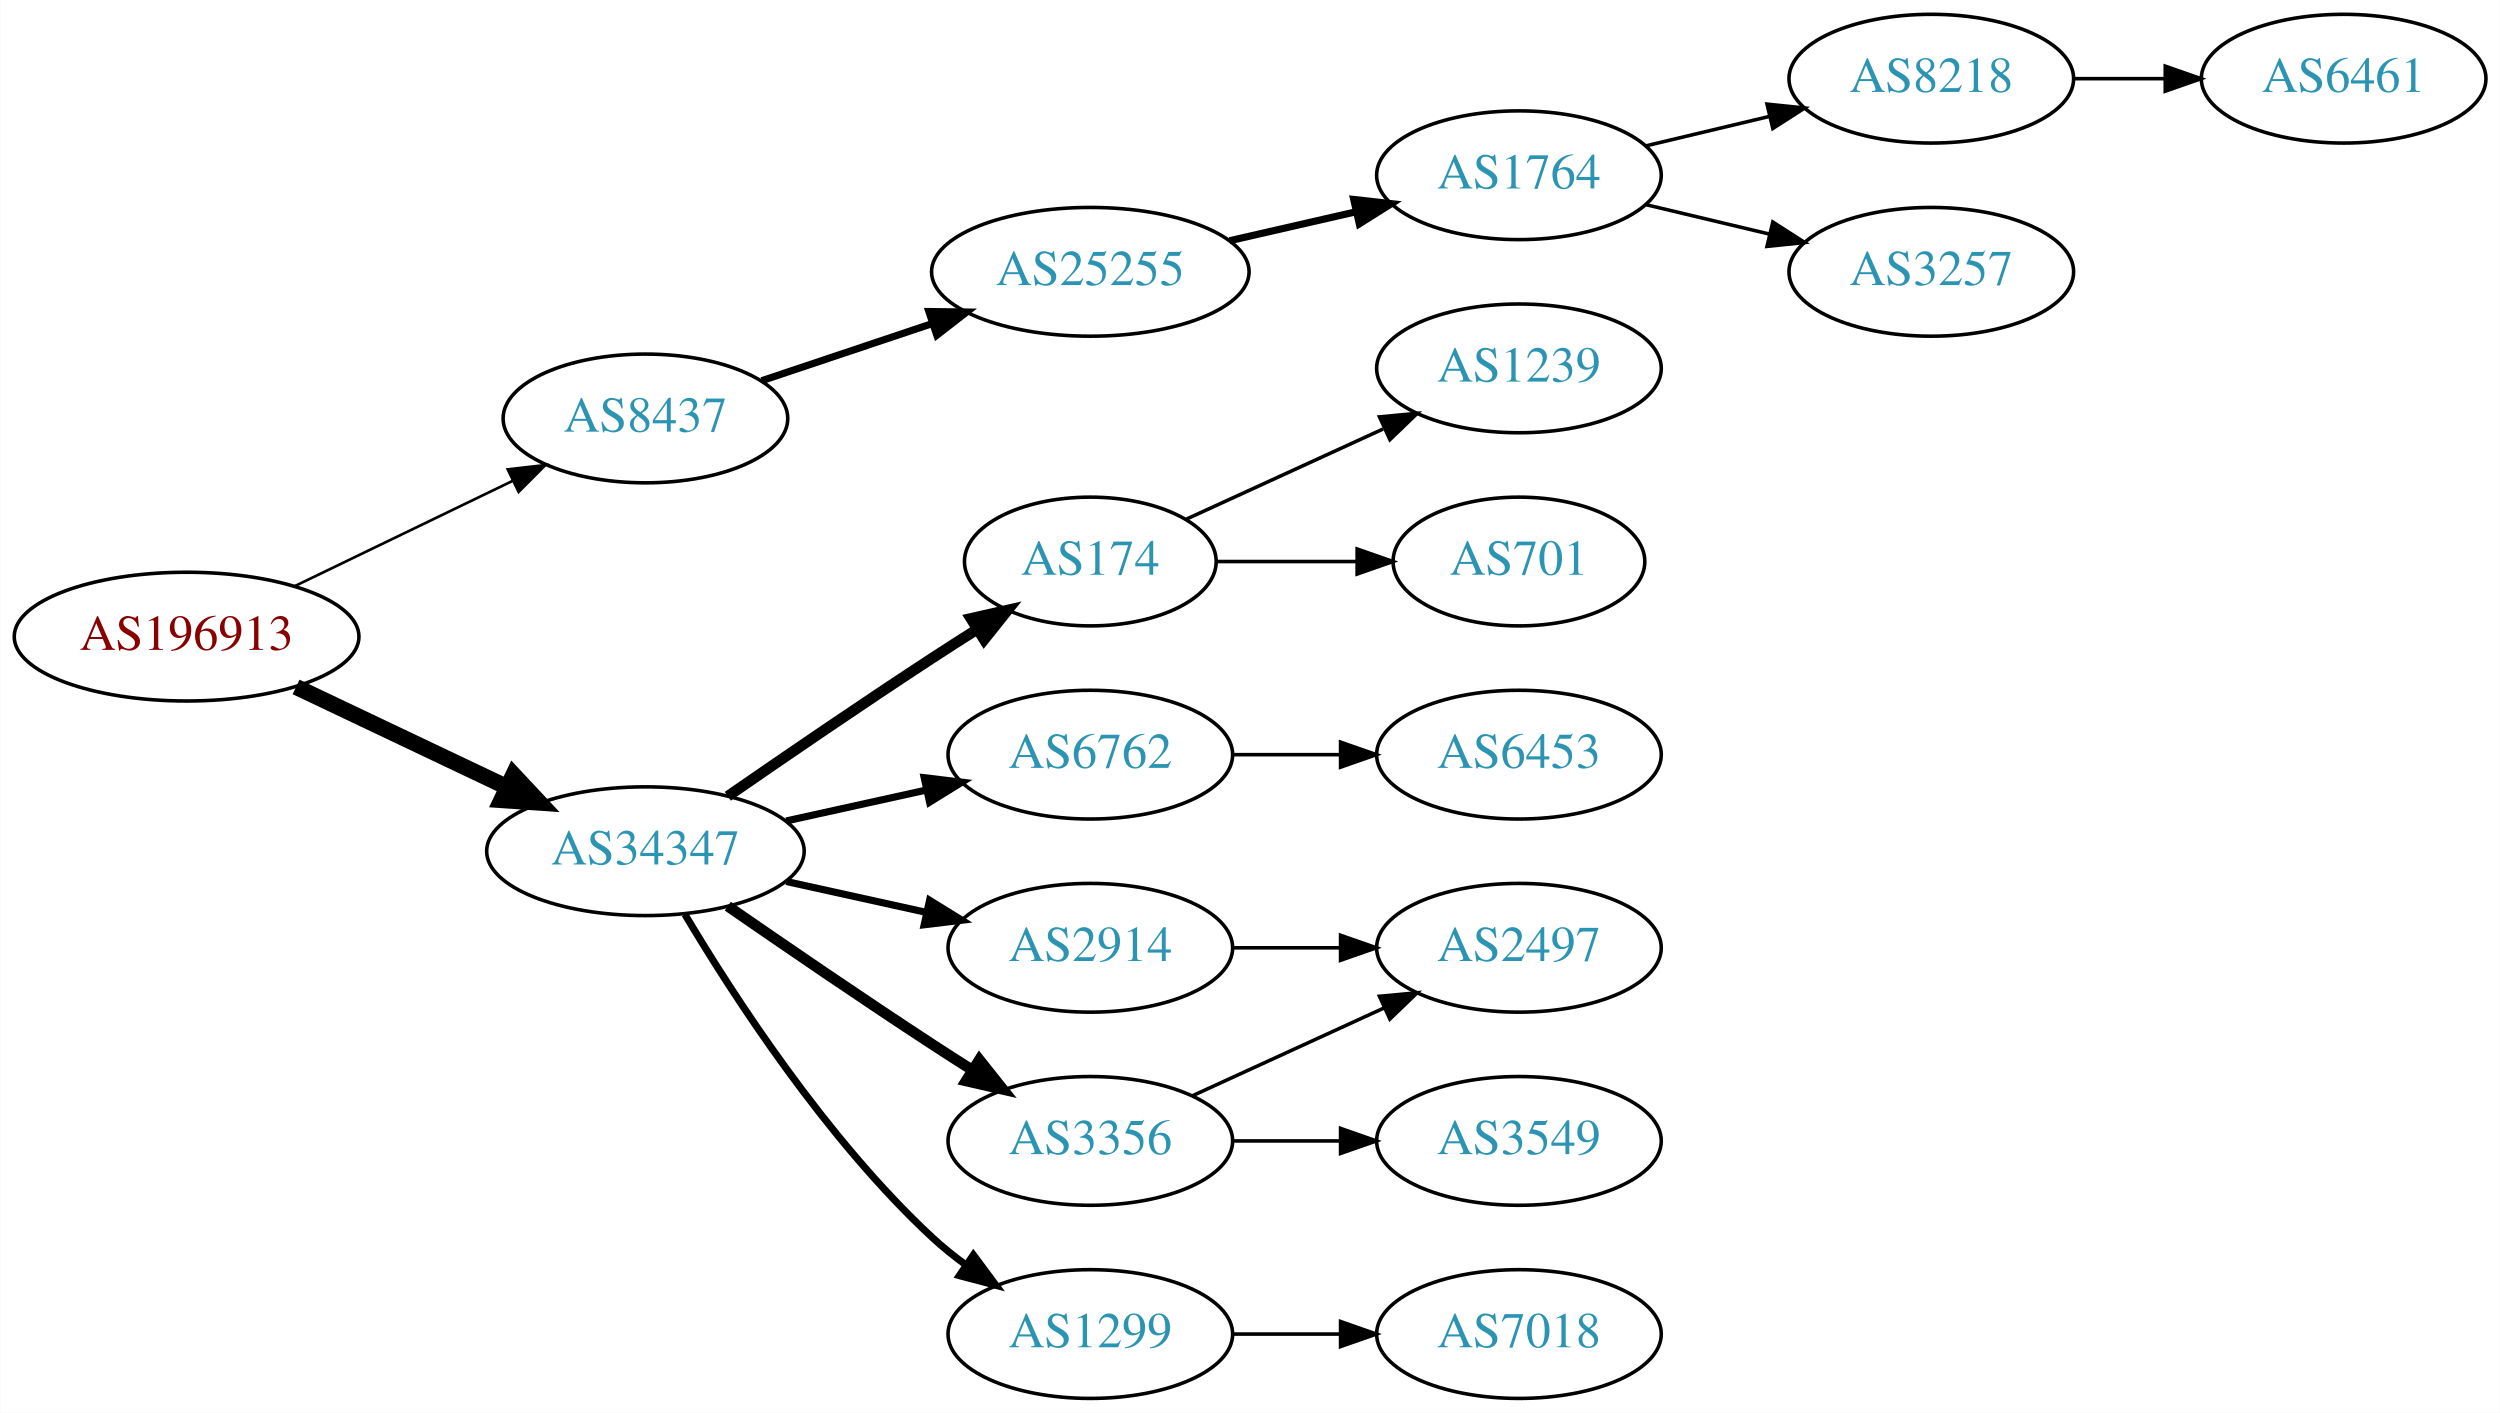
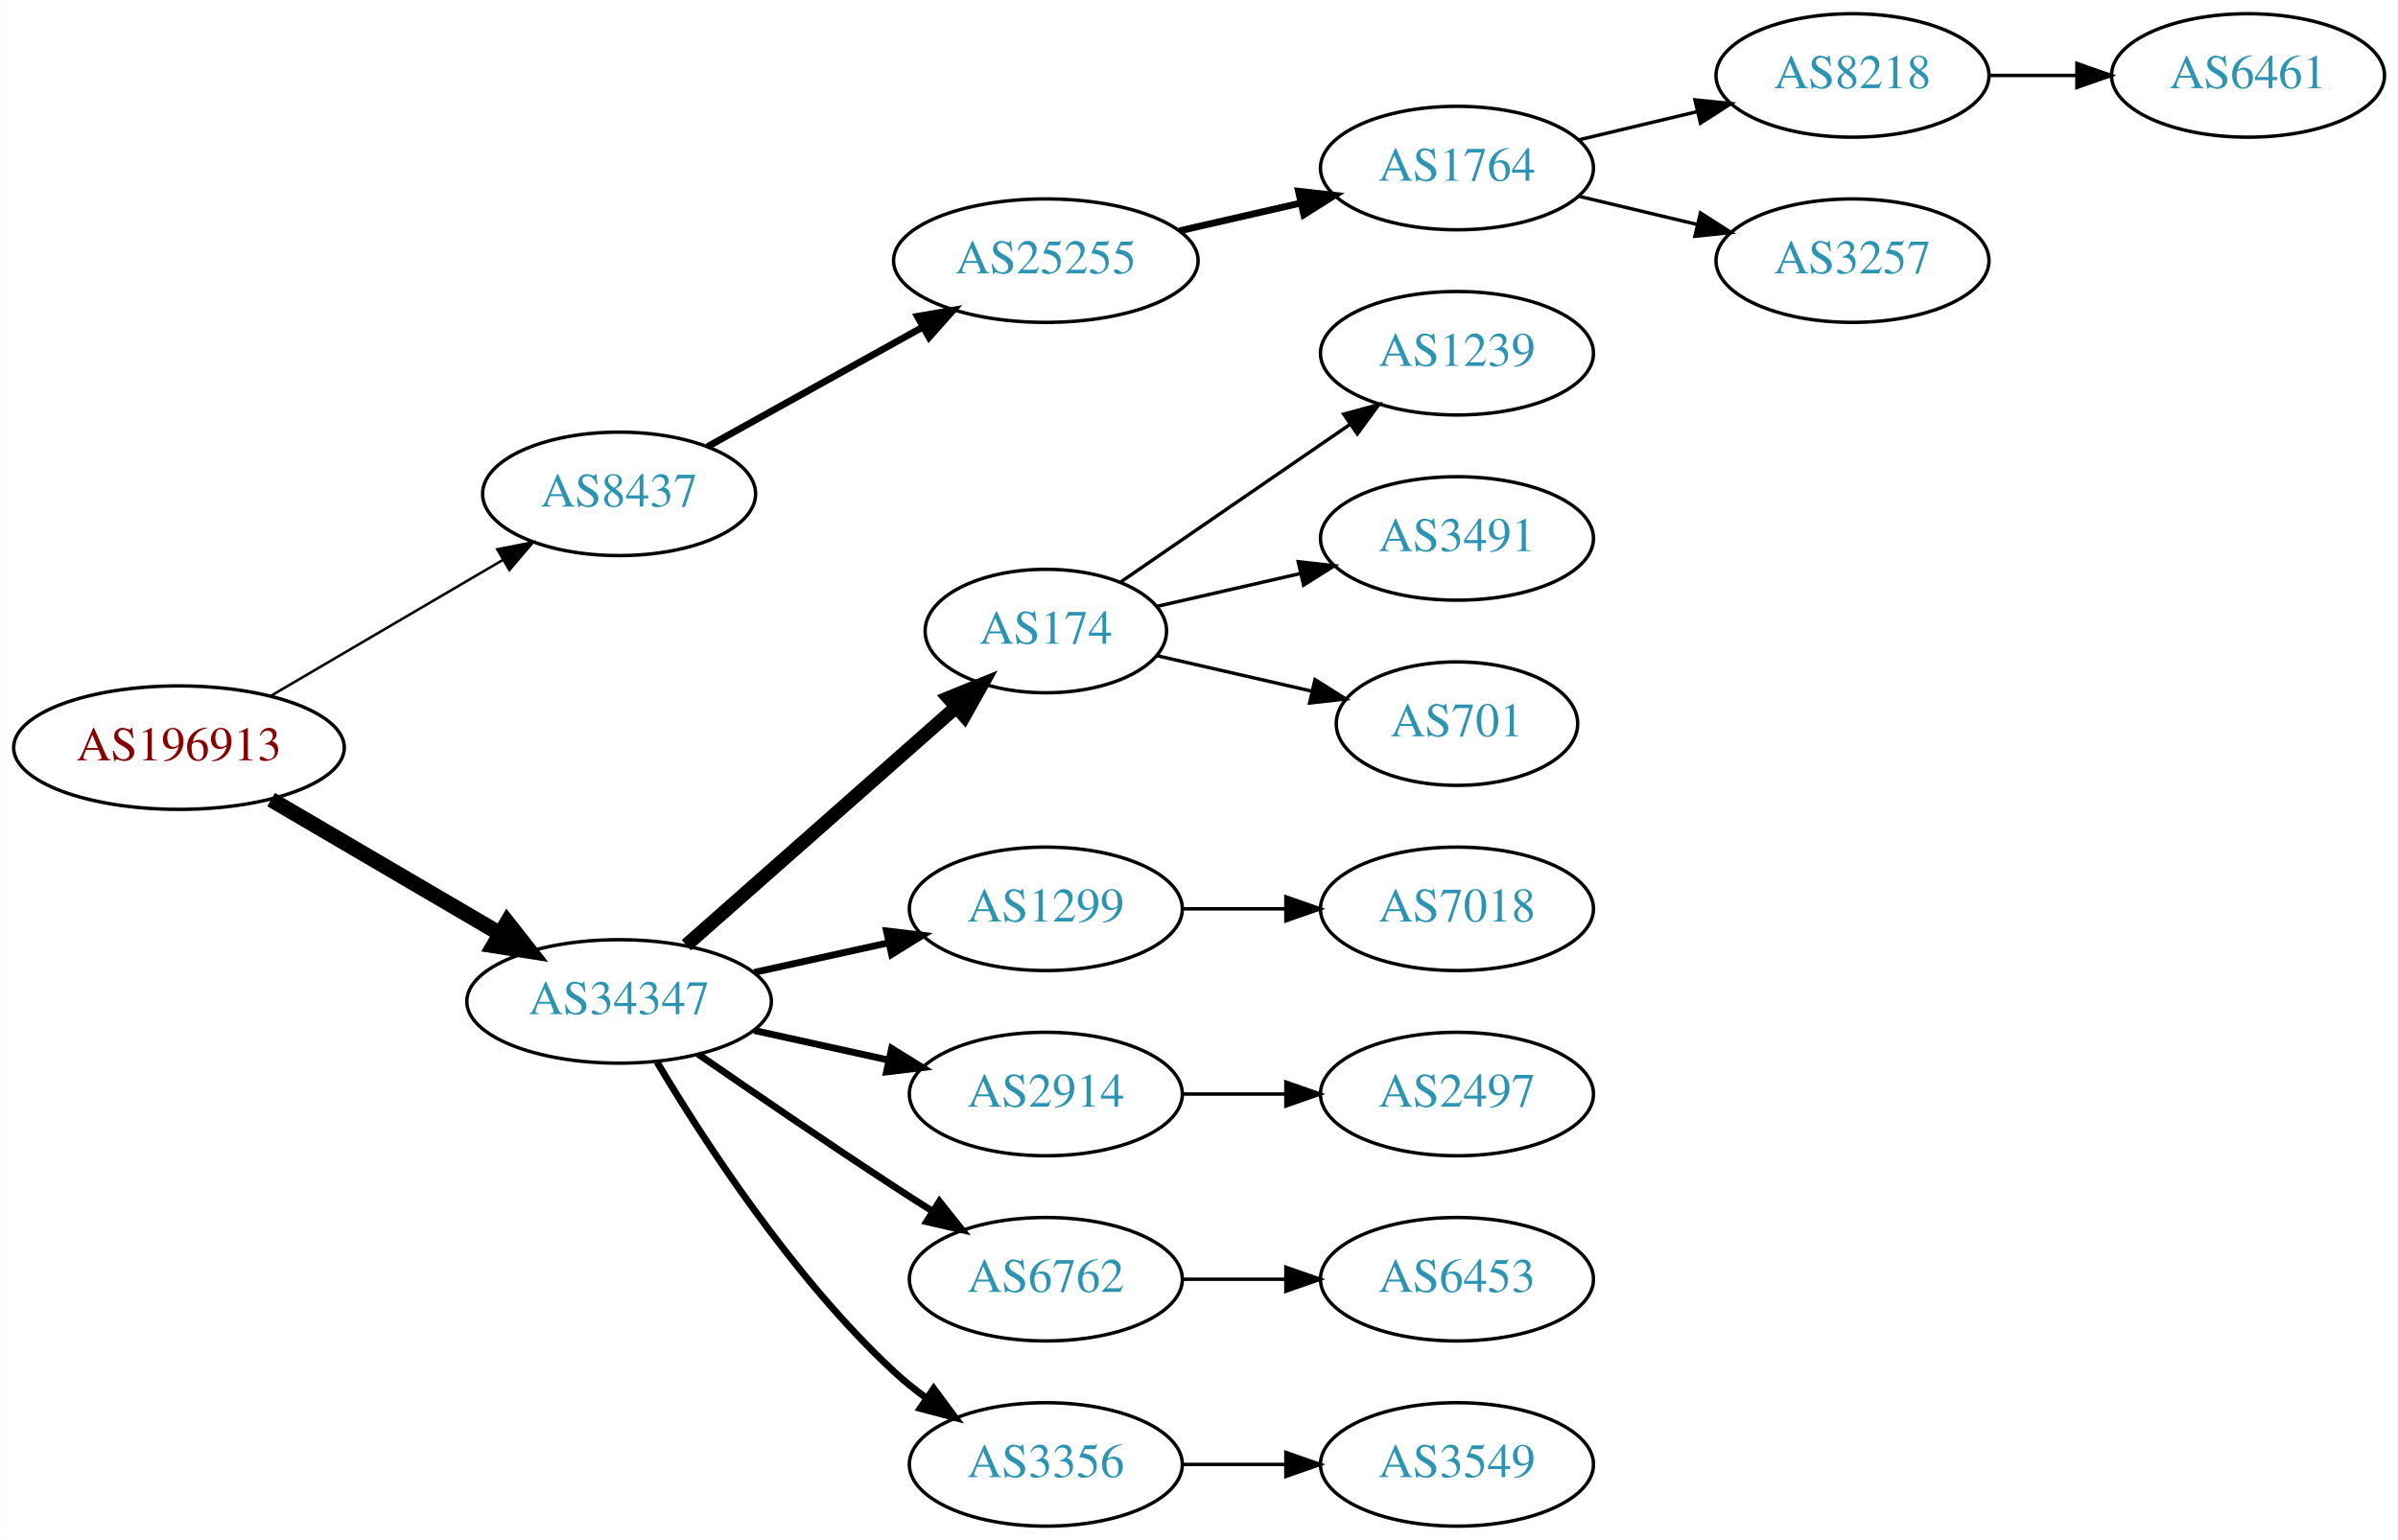
- <svg xmlns="http://www.w3.org/2000/svg" xmlns:xlink="http://www.w3.org/1999/xlink" width="699pt" height="395pt" viewBox="0.00 0.00 698.85 395.00">
-   <g id="graph0" class="graph" transform="scale(1 1) rotate(0) translate(4 391)">
-     <polygon fill="white" stroke="none" points="-4,4 -4,-391 694.855,-391 694.855,4 -4,4" />
+ <svg xmlns="http://www.w3.org/2000/svg" xmlns:xlink="http://www.w3.org/1999/xlink" width="699pt" height="449pt" viewBox="0.00 0.00 698.85 449.00">
+   <g id="graph0" class="graph" transform="scale(1 1) rotate(0) translate(4 445)">
+     <polygon fill="white" stroke="none" points="-4,4 -4,-445 694.855,-445 694.855,4 -4,4" />
    <g id="node1" class="node">
      <g id="a_node1">
        <a xlink:href="/asn/196913" xlink:title="AS196913 ~ Wallak Informatics GmbH [AT]">
-           <ellipse fill="#ffffff" stroke="black" cx="48.096" cy="-213" rx="48.192" ry="18" />
-           <text text-anchor="middle" x="48.096" y="-209.3" font-family="Times,serif" font-size="14.00" fill="#880000">AS196913</text>
+           <ellipse fill="#ffffff" stroke="black" cx="48.096" cy="-227" rx="48.192" ry="18" />
+           <text text-anchor="middle" x="48.096" y="-223.3" font-family="Times,serif" font-size="14.00" fill="#880000">AS196913</text>
        </a>
      </g>
    </g>
    <g id="node2" class="node">
      <g id="a_node2">
        <a xlink:href="/asn/8437" xlink:title="AS8437 ~ Hutchison Drei Austria GmbH [AT]">
-           <ellipse fill="#ffffff" stroke="black" cx="176.388" cy="-274" rx="39.794" ry="18" />
-           <text text-anchor="middle" x="176.388" y="-270.3" font-family="Times,serif" font-size="14.00" fill="#2c94b3">AS8437</text>
+           <ellipse fill="#ffffff" stroke="black" cx="176.388" cy="-301" rx="39.794" ry="18" />
+           <text text-anchor="middle" x="176.388" y="-297.3" font-family="Times,serif" font-size="14.00" fill="#2c94b3">AS8437</text>
        </a>
      </g>
    </g>
    <g id="edge1" class="edge">
-       <path fill="none" stroke="black" stroke-width="0.75" d="M78.387,-227.148C96.547,-235.919 120.01,-247.252 139.312,-256.575" />
-       <polygon fill="black" stroke="black" stroke-width="0.75" points="137.884,-259.772 148.411,-260.97 140.929,-253.469 137.884,-259.772" />
+       <path fill="none" stroke="black" stroke-width="0.75" d="M74.957,-242.154C94.532,-253.623 121.554,-269.457 142.638,-281.811" />
+       <polygon fill="black" stroke="black" stroke-width="0.75" points="140.874,-284.834 151.272,-286.869 144.413,-278.794 140.874,-284.834" />
    </g>
    <g id="node3" class="node">
      <g id="a_node3">
        <a xlink:href="/asn/34347" xlink:title="AS34347 ~ HALLAG Kommunal GmbH [AT]">
          <ellipse fill="#ffffff" stroke="black" cx="176.388" cy="-153" rx="44.393" ry="18" />
          <text text-anchor="middle" x="176.388" y="-149.3" font-family="Times,serif" font-size="14.00" fill="#2c94b3">AS34347</text>
        </a>
      </g>
    </g>
    <g id="edge2" class="edge">
-       <path fill="none" stroke="black" stroke-width="4.5" d="M78.706,-198.933C96.294,-190.577 118.772,-179.898 137.627,-170.94" />
-       <polygon fill="black" stroke="black" stroke-width="4.5" points="139.49,-174.414 146.832,-166.566 136.11,-167.301 139.49,-174.414" />
+       <path fill="none" stroke="black" stroke-width="4.5" d="M74.957,-211.846C94.193,-200.575 120.621,-185.09 141.538,-172.834" />
+       <polygon fill="black" stroke="black" stroke-width="4.5" points="143.784,-176.082 150.421,-167.629 139.802,-169.287 143.784,-176.082" />
    </g>
    <g id="node4" class="node">
      <g id="a_node4">
        <a xlink:href="/asn/25255" xlink:title="AS25255 ~ ==&gt; TELE2 AUSTRIA &lt;== [AT]">
-           <ellipse fill="#ffffff" stroke="black" cx="300.78" cy="-315" rx="44.393" ry="18" />
-           <text text-anchor="middle" x="300.78" y="-311.3" font-family="Times,serif" font-size="14.00" fill="#2c94b3">AS25255</text>
+           <ellipse fill="#ffffff" stroke="black" cx="300.78" cy="-369" rx="44.393" ry="18" />
+           <text text-anchor="middle" x="300.78" y="-365.3" font-family="Times,serif" font-size="14.00" fill="#2c94b3">AS25255</text>
        </a>
      </g>
    </g>
    <g id="edge3" class="edge">
-       <path fill="none" stroke="black" stroke-width="2" d="M208.907,-284.559C223.453,-289.431 240.951,-295.293 256.692,-300.566" />
-       <polygon fill="black" stroke="black" stroke-width="2" points="255.63,-303.902 266.224,-303.759 257.854,-297.264 255.63,-303.902" />
+       <path fill="none" stroke="black" stroke-width="2" d="M202.155,-314.761C220.206,-324.79 244.906,-338.512 264.943,-349.645" />
+       <polygon fill="black" stroke="black" stroke-width="2" points="263.34,-352.758 273.781,-354.556 266.74,-346.639 263.34,-352.758" />
    </g>
    <g id="node9" class="node">
      <g id="a_node9">
+         <a xlink:href="/asn/174" xlink:title="AS174 ~ Cogent Communications [US]">
+           <ellipse fill="#ffffff" stroke="black" cx="300.78" cy="-261" rx="35.194" ry="18" />
+           <text text-anchor="middle" x="300.78" y="-257.3" font-family="Times,serif" font-size="14.00" fill="#2c94b3">AS174</text>
+         </a>
+       </g>
+     </g>
+     <g id="edge8" class="edge">
+       <path fill="none" stroke="black" stroke-width="4" d="M195.976,-169.403C216.913,-187.878 251.059,-218.009 274.431,-238.632" />
+       <polygon fill="black" stroke="black" stroke-width="4" points="272.395,-241.504 282.209,-245.496 277.027,-236.255 272.395,-241.504" />
+     </g>
+     <g id="node10" class="node">
+       <g id="a_node10">
+         <a xlink:href="/asn/1299" xlink:title="AS1299 ~ Telia Carrier [EU]">
+           <ellipse fill="#ffffff" stroke="black" cx="300.78" cy="-180" rx="39.794" ry="18" />
+           <text text-anchor="middle" x="300.78" y="-176.3" font-family="Times,serif" font-size="14.00" fill="#2c94b3">AS1299</text>
+         </a>
+       </g>
+     </g>
+     <g id="edge9" class="edge">
+       <path fill="none" stroke="black" stroke-width="2" d="M215.777,-161.469C228.168,-164.202 242.015,-167.257 254.836,-170.085" />
+       <polygon fill="black" stroke="black" stroke-width="2" points="254.331,-173.558 264.85,-172.295 255.839,-166.722 254.331,-173.558" />
+     </g>
+     <g id="node11" class="node">
+       <g id="a_node11">
        <a xlink:href="/asn/2914" xlink:title="AS2914 ~ NTT America, Inc. [US]">
          <ellipse fill="#ffffff" stroke="black" cx="300.78" cy="-126" rx="39.794" ry="18" />
          <text text-anchor="middle" x="300.78" y="-122.3" font-family="Times,serif" font-size="14.00" fill="#2c94b3">AS2914</text>
        </a>
      </g>
    </g>
-     <g id="edge8" class="edge">
+     <g id="edge10" class="edge">
      <path fill="none" stroke="black" stroke-width="2" d="M215.777,-144.531C228.168,-141.798 242.015,-138.743 254.836,-135.915" />
      <polygon fill="black" stroke="black" stroke-width="2" points="255.839,-139.278 264.85,-133.705 254.331,-132.442 255.839,-139.278" />
    </g>
-     <g id="node10" class="node">
-       <g id="a_node10">
-         <a xlink:href="/asn/6762" xlink:title="AS6762 ~ TELECOM ITALIA SPARKLE S.p.A. [IT]">
-           <ellipse fill="#ffffff" stroke="black" cx="300.78" cy="-180" rx="39.794" ry="18" />
-           <text text-anchor="middle" x="300.78" y="-176.3" font-family="Times,serif" font-size="14.00" fill="#2c94b3">AS6762</text>
-         </a>
-       </g>
-     </g>
-     <g id="edge9" class="edge">
-       <path fill="none" stroke="black" stroke-width="2" d="M215.777,-161.469C228.168,-164.202 242.015,-167.257 254.836,-170.085" />
-       <polygon fill="black" stroke="black" stroke-width="2" points="254.331,-173.558 264.85,-172.295 255.839,-166.722 254.331,-173.558" />
-     </g>
-     <g id="node11" class="node">
-       <g id="a_node11">
-         <a xlink:href="/asn/3356" xlink:title="AS3356 ~ Level 3 Parent, LLC [US]">
-           <ellipse fill="#ffffff" stroke="black" cx="300.78" cy="-72" rx="39.794" ry="18" />
-           <text text-anchor="middle" x="300.78" y="-68.3" font-family="Times,serif" font-size="14.00" fill="#2c94b3">AS3356</text>
-         </a>
-       </g>
-     </g>
-     <g id="edge10" class="edge">
-       <path fill="none" stroke="black" stroke-width="3" d="M199.418,-137.633C215.221,-126.695 237.077,-111.739 256.584,-99 260.166,-96.661 263.936,-94.241 267.696,-91.856" />
-       <polygon fill="black" stroke="black" stroke-width="3" points="269.759,-94.693 276.357,-86.404 266.03,-88.769 269.759,-94.693" />
-     </g>
    <g id="node12" class="node">
      <g id="a_node12">
-         <a xlink:href="/asn/1299" xlink:title="AS1299 ~ Telia Carrier [EU]">
+         <a xlink:href="/asn/6762" xlink:title="AS6762 ~ TELECOM ITALIA SPARKLE S.p.A. [IT]">
+           <ellipse fill="#ffffff" stroke="black" cx="300.78" cy="-72" rx="39.794" ry="18" />
+           <text text-anchor="middle" x="300.78" y="-68.3" font-family="Times,serif" font-size="14.00" fill="#2c94b3">AS6762</text>
+         </a>
+       </g>
+     </g>
+     <g id="edge11" class="edge">
+       <path fill="none" stroke="black" stroke-width="2" d="M199.418,-137.633C215.221,-126.695 237.077,-111.739 256.584,-99 260.166,-96.661 263.936,-94.241 267.696,-91.856" />
+       <polygon fill="black" stroke="black" stroke-width="2" points="269.759,-94.693 276.357,-86.404 266.03,-88.769 269.759,-94.693" />
+     </g>
+     <g id="node13" class="node">
+       <g id="a_node13">
+         <a xlink:href="/asn/3356" xlink:title="AS3356 ~ Level 3 Parent, LLC [US]">
          <ellipse fill="#ffffff" stroke="black" cx="300.78" cy="-18" rx="39.794" ry="18" />
-           <text text-anchor="middle" x="300.78" y="-14.3" font-family="Times,serif" font-size="14.00" fill="#2c94b3">AS1299</text>
-         </a>
-       </g>
-     </g>
-     <g id="edge11" class="edge">
+           <text text-anchor="middle" x="300.78" y="-14.3" font-family="Times,serif" font-size="14.00" fill="#2c94b3">AS3356</text>
+         </a>
+       </g>
+     </g>
+     <g id="edge12" class="edge">
      <path fill="none" stroke="black" stroke-width="2" d="M187.433,-135.329C201.004,-112.528 226.937,-72.528 256.584,-45 259.49,-42.301 262.703,-39.72 266.027,-37.297" />
      <polygon fill="black" stroke="black" stroke-width="2" points="268.087,-40.13 274.405,-31.625 264.162,-34.333 268.087,-40.13" />
-     </g>
-     <g id="node13" class="node">
-       <g id="a_node13">
-         <a xlink:href="/asn/174" xlink:title="AS174 ~ Cogent Communications [US]">
-           <ellipse fill="#ffffff" stroke="black" cx="300.78" cy="-234" rx="35.194" ry="18" />
-           <text text-anchor="middle" x="300.78" y="-230.3" font-family="Times,serif" font-size="14.00" fill="#2c94b3">AS174</text>
-         </a>
-       </g>
-     </g>
-     <g id="edge12" class="edge">
-       <path fill="none" stroke="black" stroke-width="3" d="M199.418,-168.367C215.221,-179.305 237.077,-194.261 256.584,-207 260.628,-209.642 264.914,-212.385 269.153,-215.067" />
-       <polygon fill="black" stroke="black" stroke-width="3" points="267.367,-218.079 277.697,-220.432 271.09,-212.15 267.367,-218.079" />
    </g>
    <g id="node5" class="node">
      <g id="a_node5">
        <a xlink:href="/asn/1764" xlink:title="AS1764 ~ NEXTLAYER-AS [AT]">
-           <ellipse fill="#ffffff" stroke="black" cx="420.622" cy="-342" rx="39.794" ry="18" />
-           <text text-anchor="middle" x="420.622" y="-338.3" font-family="Times,serif" font-size="14.00" fill="#2c94b3">AS1764</text>
+           <ellipse fill="#ffffff" stroke="black" cx="420.622" cy="-396" rx="39.794" ry="18" />
+           <text text-anchor="middle" x="420.622" y="-392.3" font-family="Times,serif" font-size="14.00" fill="#2c94b3">AS1764</text>
        </a>
      </g>
    </g>
    <g id="edge4" class="edge">
-       <path fill="none" stroke="black" stroke-width="2" d="M339.714,-323.692C350.955,-326.267 363.368,-329.111 374.991,-331.774" />
-       <polygon fill="black" stroke="black" stroke-width="2" points="374.424,-335.235 384.953,-334.057 375.987,-328.412 374.424,-335.235" />
+       <path fill="none" stroke="black" stroke-width="2" d="M339.714,-377.692C350.955,-380.267 363.368,-383.111 374.991,-385.774" />
+       <polygon fill="black" stroke="black" stroke-width="2" points="374.424,-389.235 384.953,-388.057 375.987,-382.412 374.424,-389.235" />
    </g>
    <g id="node6" class="node">
      <g id="a_node6">
        <a xlink:href="/asn/8218" xlink:title="AS8218 ~ legacy Neotelecoms [FR]">
-           <ellipse fill="#ffffff" stroke="black" cx="535.915" cy="-369" rx="39.794" ry="18" />
-           <text text-anchor="middle" x="535.915" y="-365.3" font-family="Times,serif" font-size="14.00" fill="#2c94b3">AS8218</text>
+           <ellipse fill="#ffffff" stroke="black" cx="535.915" cy="-423" rx="39.794" ry="18" />
+           <text text-anchor="middle" x="535.915" y="-419.3" font-family="Times,serif" font-size="14.00" fill="#2c94b3">AS8218</text>
        </a>
      </g>
    </g>
    <g id="edge5" class="edge">
-       <path fill="none" stroke="black" d="M456.229,-350.248C467.101,-352.838 479.255,-355.735 490.698,-358.462" />
-       <polygon fill="black" stroke="black" points="489.981,-361.889 500.52,-360.803 491.604,-355.08 489.981,-361.889" />
+       <path fill="none" stroke="black" d="M456.229,-404.248C467.101,-406.838 479.255,-409.735 490.698,-412.462" />
+       <polygon fill="black" stroke="black" points="489.981,-415.889 500.52,-414.803 491.604,-409.08 489.981,-415.889" />
    </g>
    <g id="node7" class="node">
      <g id="a_node7">
        <a xlink:href="/asn/3257" xlink:title="AS3257 ~ GTT [DE]">
-           <ellipse fill="#ffffff" stroke="black" cx="535.915" cy="-315" rx="39.794" ry="18" />
-           <text text-anchor="middle" x="535.915" y="-311.3" font-family="Times,serif" font-size="14.00" fill="#2c94b3">AS3257</text>
+           <ellipse fill="#ffffff" stroke="black" cx="535.915" cy="-369" rx="39.794" ry="18" />
+           <text text-anchor="middle" x="535.915" y="-365.3" font-family="Times,serif" font-size="14.00" fill="#2c94b3">AS3257</text>
        </a>
      </g>
    </g>
    <g id="edge6" class="edge">
-       <path fill="none" stroke="black" d="M456.229,-333.752C467.101,-331.162 479.255,-328.265 490.698,-325.538" />
-       <polygon fill="black" stroke="black" points="491.604,-328.92 500.52,-323.197 489.981,-322.111 491.604,-328.92" />
+       <path fill="none" stroke="black" d="M456.229,-387.752C467.101,-385.162 479.255,-382.265 490.698,-379.538" />
+       <polygon fill="black" stroke="black" points="491.604,-382.92 500.52,-377.197 489.981,-376.111 491.604,-382.92" />
    </g>
    <g id="node8" class="node">
      <g id="a_node8">
        <a xlink:href="/asn/6461" xlink:title="AS6461 ~ Zayo Bandwidth [US]">
-           <ellipse fill="#ffffff" stroke="black" cx="651.208" cy="-369" rx="39.794" ry="18" />
-           <text text-anchor="middle" x="651.208" y="-365.3" font-family="Times,serif" font-size="14.00" fill="#2c94b3">AS6461</text>
+           <ellipse fill="#ffffff" stroke="black" cx="651.208" cy="-423" rx="39.794" ry="18" />
+           <text text-anchor="middle" x="651.208" y="-419.3" font-family="Times,serif" font-size="14.00" fill="#2c94b3">AS6461</text>
        </a>
      </g>
    </g>
    <g id="edge7" class="edge">
-       <path fill="none" stroke="black" d="M575.587,-369C583.79,-369 592.554,-369 601.087,-369" />
-       <polygon fill="black" stroke="black" points="601.326,-372.5 611.326,-369 601.326,-365.5 601.326,-372.5" />
+       <path fill="none" stroke="black" d="M575.587,-423C583.79,-423 592.554,-423 601.087,-423" />
+       <polygon fill="black" stroke="black" points="601.326,-426.5 611.326,-423 601.326,-419.5 601.326,-426.5" />
+     </g>
+     <g id="node14" class="node">
+       <g id="a_node14">
+         <a xlink:href="/asn/1239" xlink:title="AS1239 ~ Sprint [US]">
+           <ellipse fill="#ffffff" stroke="black" cx="420.622" cy="-342" rx="39.794" ry="18" />
+           <text text-anchor="middle" x="420.622" y="-338.3" font-family="Times,serif" font-size="14.00" fill="#2c94b3">AS1239</text>
+         </a>
+       </g>
+     </g>
+     <g id="edge13" class="edge">
+       <path fill="none" stroke="black" d="M322.576,-275.295C341.16,-288.068 368.61,-306.937 389.579,-321.349" />
+       <polygon fill="black" stroke="black" points="387.613,-324.245 397.836,-327.025 391.578,-318.476 387.613,-324.245" />
    </g>
    <g id="node15" class="node">
      <g id="a_node15">
+         <a xlink:href="/asn/3491" xlink:title="AS3491 ~ PCCW Global, Inc. [US]">
+           <ellipse fill="#ffffff" stroke="black" cx="420.622" cy="-288" rx="39.794" ry="18" />
+           <text text-anchor="middle" x="420.622" y="-284.3" font-family="Times,serif" font-size="14.00" fill="#2c94b3">AS3491</text>
+         </a>
+       </g>
+     </g>
+     <g id="edge14" class="edge">
+       <path fill="none" stroke="black" d="M333.05,-268.165C345.889,-271.106 360.994,-274.567 374.961,-277.767" />
+       <polygon fill="black" stroke="black" points="374.353,-281.219 384.882,-280.04 375.916,-274.395 374.353,-281.219" />
+     </g>
+     <g id="node16" class="node">
+       <g id="a_node16">
+         <a xlink:href="/asn/701" xlink:title="AS701 ~ UUNET [US]">
+           <ellipse fill="#ffffff" stroke="black" cx="420.622" cy="-234" rx="35.194" ry="18" />
+           <text text-anchor="middle" x="420.622" y="-230.3" font-family="Times,serif" font-size="14.00" fill="#2c94b3">AS701</text>
+         </a>
+       </g>
+     </g>
+     <g id="edge15" class="edge">
+       <path fill="none" stroke="black" d="M333.05,-253.835C346.9,-250.662 363.387,-246.885 378.238,-243.482" />
+       <polygon fill="black" stroke="black" points="379.24,-246.843 388.206,-241.198 377.677,-240.02 379.24,-246.843" />
+     </g>
+     <g id="node17" class="node">
+       <g id="a_node17">
+         <a xlink:href="/asn/7018" xlink:title="AS7018 ~ AT&amp;T Services, Inc. [US]">
+           <ellipse fill="#ffffff" stroke="black" cx="420.622" cy="-180" rx="39.794" ry="18" />
+           <text text-anchor="middle" x="420.622" y="-176.3" font-family="Times,serif" font-size="14.00" fill="#2c94b3">AS7018</text>
+         </a>
+       </g>
+     </g>
+     <g id="edge16" class="edge">
+       <path fill="none" stroke="black" d="M340.692,-180C350.246,-180 360.595,-180 370.558,-180" />
+       <polygon fill="black" stroke="black" points="370.751,-183.5 380.75,-180 370.75,-176.5 370.751,-183.5" />
+     </g>
+     <g id="node20" class="node">
+       <g id="a_node20">
        <a xlink:href="/asn/2497" xlink:title="AS2497 ~ Internet Initiative Japan Inc. [JP]">
          <ellipse fill="#ffffff" stroke="black" cx="420.622" cy="-126" rx="39.794" ry="18" />
          <text text-anchor="middle" x="420.622" y="-122.3" font-family="Times,serif" font-size="14.00" fill="#2c94b3">AS2497</text>
        </a>
      </g>
    </g>
-     <g id="edge15" class="edge">
+     <g id="edge19" class="edge">
      <path fill="none" stroke="black" d="M340.692,-126C350.246,-126 360.595,-126 370.558,-126" />
      <polygon fill="black" stroke="black" points="370.751,-129.5 380.75,-126 370.75,-122.5 370.751,-129.5" />
    </g>
    <g id="node19" class="node">
      <g id="a_node19">
        <a xlink:href="/asn/6453" xlink:title="AS6453 ~ TATA COMMUNICATIONS (AMERICA) INC [US]">
-           <ellipse fill="#ffffff" stroke="black" cx="420.622" cy="-180" rx="39.794" ry="18" />
-           <text text-anchor="middle" x="420.622" y="-176.3" font-family="Times,serif" font-size="14.00" fill="#2c94b3">AS6453</text>
-         </a>
-       </g>
-     </g>
-     <g id="edge19" class="edge">
-       <path fill="none" stroke="black" d="M340.692,-180C350.246,-180 360.595,-180 370.558,-180" />
-       <polygon fill="black" stroke="black" points="370.751,-183.5 380.75,-180 370.75,-176.5 370.751,-183.5" />
-     </g>
-     <g id="node14" class="node">
-       <g id="a_node14">
-         <a xlink:href="/asn/3549" xlink:title="AS3549 ~ Level 3 Parent, LLC [US]">
          <ellipse fill="#ffffff" stroke="black" cx="420.622" cy="-72" rx="39.794" ry="18" />
-           <text text-anchor="middle" x="420.622" y="-68.3" font-family="Times,serif" font-size="14.00" fill="#2c94b3">AS3549</text>
-         </a>
-       </g>
-     </g>
-     <g id="edge13" class="edge">
+           <text text-anchor="middle" x="420.622" y="-68.3" font-family="Times,serif" font-size="14.00" fill="#2c94b3">AS6453</text>
+         </a>
+       </g>
+     </g>
+     <g id="edge18" class="edge">
      <path fill="none" stroke="black" d="M340.692,-72C350.246,-72 360.595,-72 370.558,-72" />
      <polygon fill="black" stroke="black" points="370.751,-75.5 380.75,-72 370.75,-68.5 370.751,-75.5" />
    </g>
-     <g id="edge14" class="edge">
-       <path fill="none" stroke="black" d="M329.409,-84.661C345.366,-91.973 365.636,-101.261 382.919,-109.181" />
-       <polygon fill="black" stroke="black" points="381.617,-112.435 392.167,-113.419 384.534,-106.071 381.617,-112.435" />
-     </g>
-     <g id="node16" class="node">
-       <g id="a_node16">
-         <a xlink:href="/asn/7018" xlink:title="AS7018 ~ AT&amp;T Services, Inc. [US]">
+     <g id="node18" class="node">
+       <g id="a_node18">
+         <a xlink:href="/asn/3549" xlink:title="AS3549 ~ Level 3 Parent, LLC [US]">
          <ellipse fill="#ffffff" stroke="black" cx="420.622" cy="-18" rx="39.794" ry="18" />
-           <text text-anchor="middle" x="420.622" y="-14.3" font-family="Times,serif" font-size="14.00" fill="#2c94b3">AS7018</text>
-         </a>
-       </g>
-     </g>
-     <g id="edge16" class="edge">
+           <text text-anchor="middle" x="420.622" y="-14.3" font-family="Times,serif" font-size="14.00" fill="#2c94b3">AS3549</text>
+         </a>
+       </g>
+     </g>
+     <g id="edge17" class="edge">
      <path fill="none" stroke="black" d="M340.692,-18C350.246,-18 360.595,-18 370.558,-18" />
      <polygon fill="black" stroke="black" points="370.751,-21.5 380.75,-18 370.75,-14.5 370.751,-21.5" />
    </g>
-     <g id="node17" class="node">
-       <g id="a_node17">
-         <a xlink:href="/asn/701" xlink:title="AS701 ~ UUNET [US]">
-           <ellipse fill="#ffffff" stroke="black" cx="420.622" cy="-234" rx="35.194" ry="18" />
-           <text text-anchor="middle" x="420.622" y="-230.3" font-family="Times,serif" font-size="14.00" fill="#2c94b3">AS701</text>
-         </a>
-       </g>
-     </g>
-     <g id="edge17" class="edge">
-       <path fill="none" stroke="black" d="M336.181,-234C348.403,-234 362.339,-234 375.274,-234" />
-       <polygon fill="black" stroke="black" points="375.382,-237.5 385.381,-234 375.381,-230.5 375.382,-237.5" />
-     </g>
-     <g id="node18" class="node">
-       <g id="a_node18">
-         <a xlink:href="/asn/1239" xlink:title="AS1239 ~ Sprint [US]">
-           <ellipse fill="#ffffff" stroke="black" cx="420.622" cy="-288" rx="39.794" ry="18" />
-           <text text-anchor="middle" x="420.622" y="-284.3" font-family="Times,serif" font-size="14.00" fill="#2c94b3">AS1239</text>
-         </a>
-       </g>
-     </g>
-     <g id="edge18" class="edge">
-       <path fill="none" stroke="black" d="M327.641,-245.851C343.761,-253.238 364.764,-262.862 382.629,-271.048" />
-       <polygon fill="black" stroke="black" points="381.631,-274.441 392.18,-275.425 384.548,-268.077 381.631,-274.441" />
-     </g>
  </g>
</svg>
